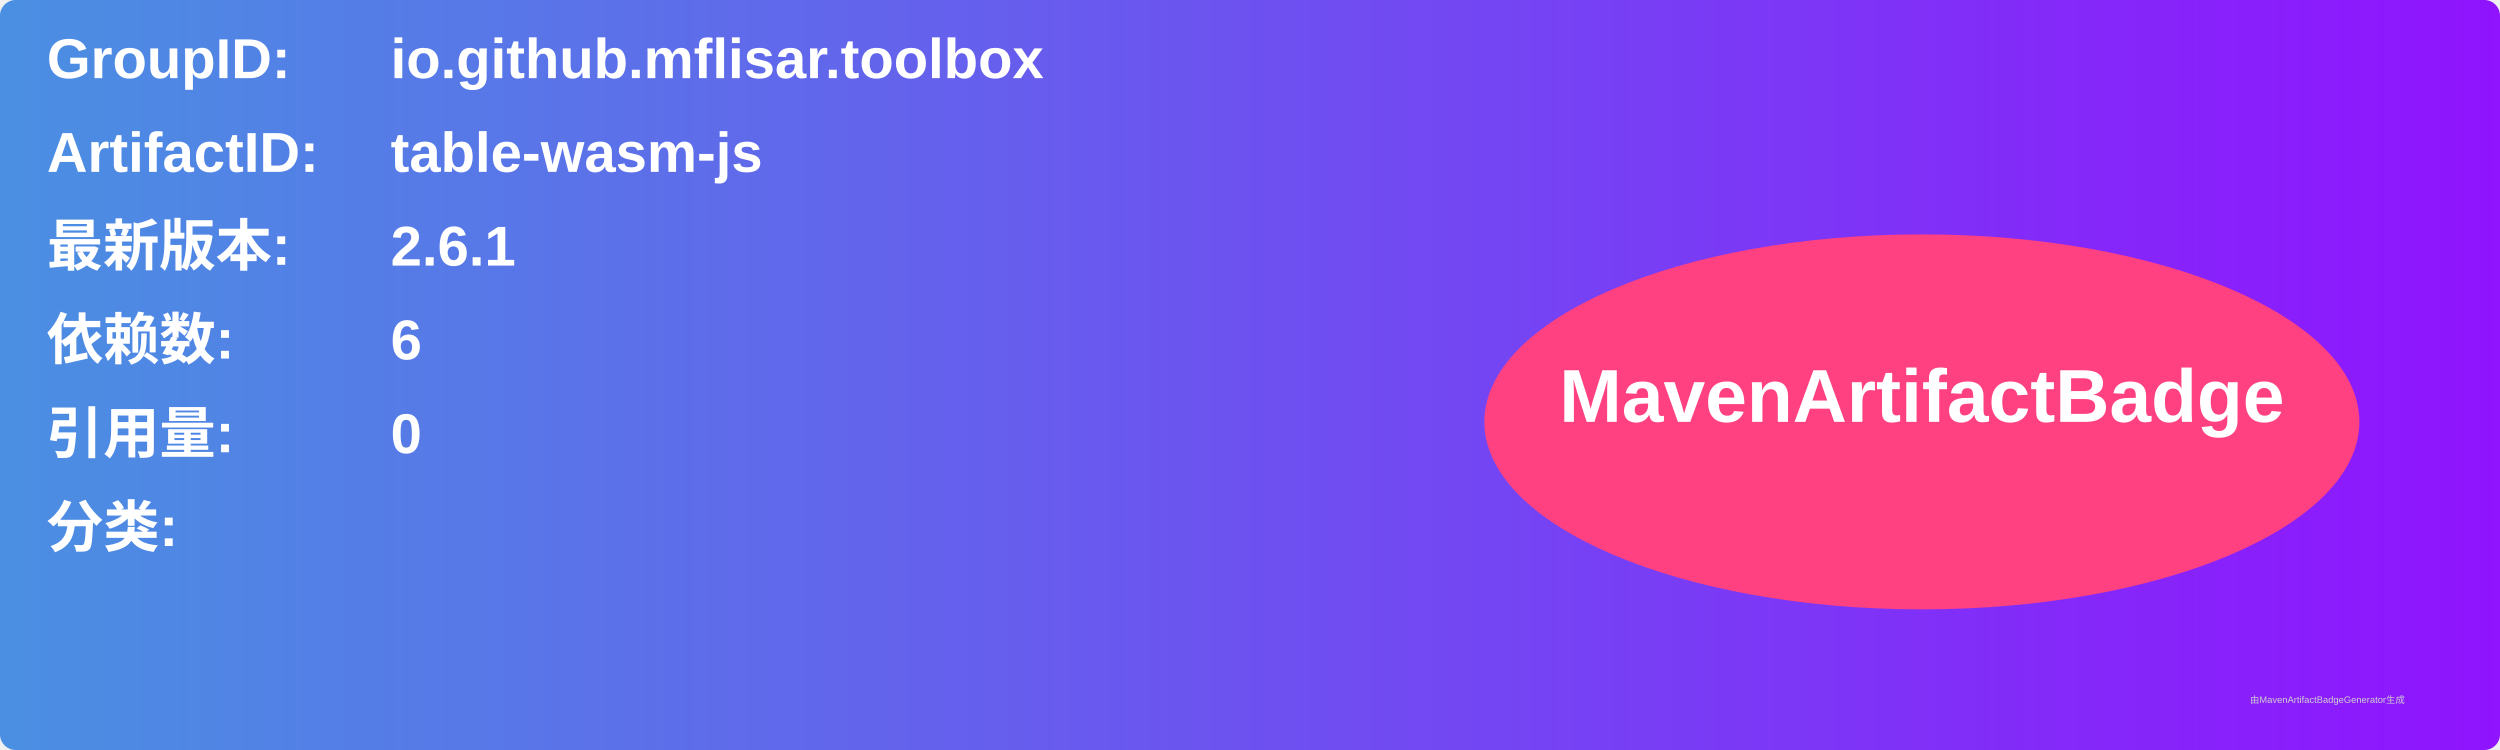
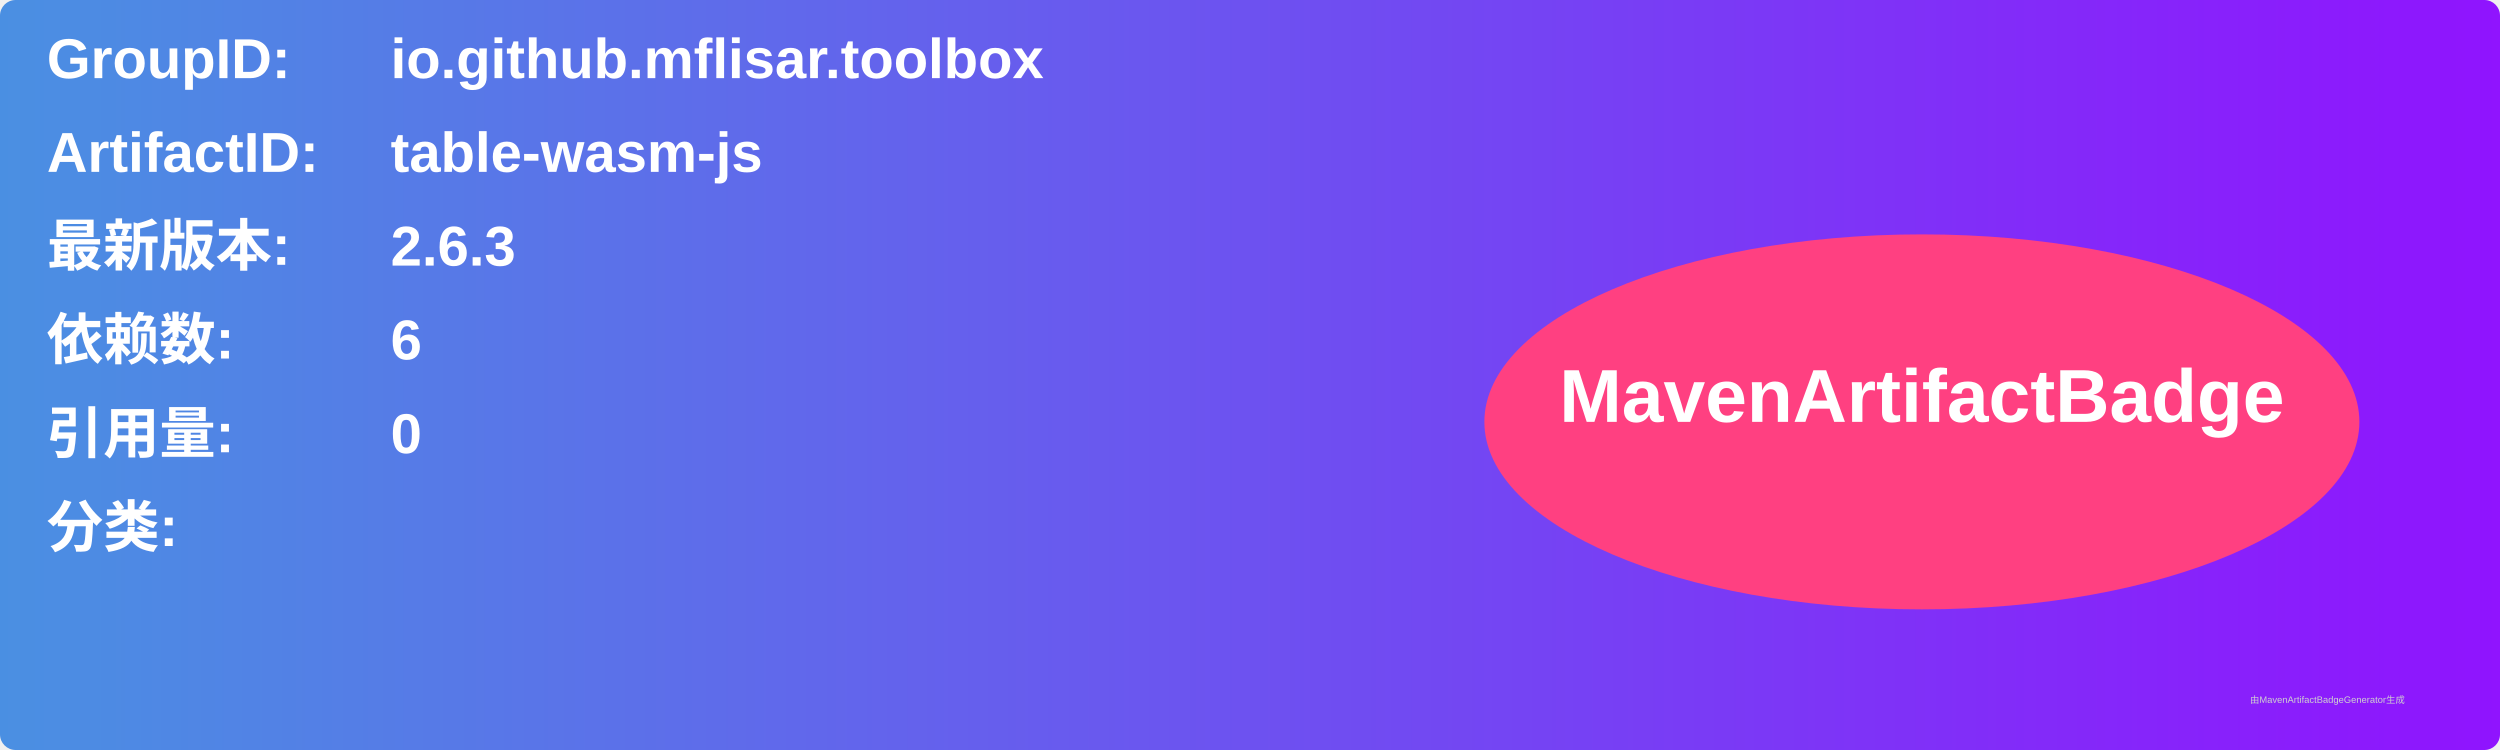
<svg xmlns="http://www.w3.org/2000/svg" width="800" height="240" viewBox="0 0 800 240">
  <linearGradient id="grad" x1="0%" y1="0%" x2="100%" y2="0%">
    <stop offset="0%" stop-color="#4a90e2" />
    <stop offset="100%" stop-color="#9013fe" />
  </linearGradient>
  <rect width="100%" height="100%" rx="5" ry="5" fill="url(#grad)" />
  <g transform="translate(15, 15)">
    <text x="0" y="10" font-family="Arial" font-size="18" fill="white" font-weight="bold" width="260">GroupID:</text>
    <text x="110" y="10" font-family="Arial" font-size="18" fill="white" font-weight="bold" width="460">io.github.mflisar.toolbox</text>
    <text x="0" y="40" font-family="Arial" font-size="18" fill="white" font-weight="bold" width="260">ArtifactID:</text>
    <text x="110" y="40" font-family="Arial" font-size="18" fill="white" font-weight="bold" width="460">table-wasm-js</text>
    <text x="0" y="70" font-family="Arial" font-size="18" fill="white" font-weight="bold">最新版本:</text>
    <text x="110" y="70" font-family="Arial" font-size="18" fill="white" font-weight="bold">
-       <tspan font-weight="bold">2.6.1</tspan>
+       <tspan font-weight="bold">2.6.3</tspan>
    </text>
    <text x="0" y="100" font-family="Arial" font-size="18" fill="white" font-weight="bold">依赖数: </text>
    <text x="110" y="100" font-family="Arial" font-size="18" fill="white">
      <tspan font-weight="bold">6</tspan>
    </text>
    <text x="0" y="130" font-family="Arial" font-size="18" fill="white" font-weight="bold">引用量: </text>
    <text x="110" y="130" font-family="Arial" font-size="18" fill="white">
      <tspan font-weight="bold">0</tspan>
    </text>
    <text x="0" y="160" font-family="Arial" font-size="18" fill="white" font-weight="bold">分类:</text>
    <text x="10" y="190" font-family="Arial" font-size="10" fill="white">
      <tspan font-weight="bold" />
    </text>
    <ellipse cx="600" cy="120" rx="140" ry="60" fill="#ff4081" />
    <text x="600" y="120" text-anchor="middle" font-family="Arial" font-size="24" fill="white" font-weight="bold">MavenArtifactBadge</text>
  </g>
  <text x="720" y="225" font-family="Arial" font-size="3" fill="#d0d0d0">由MavenArtifactBadgeGenerator生成</text>
</svg>
